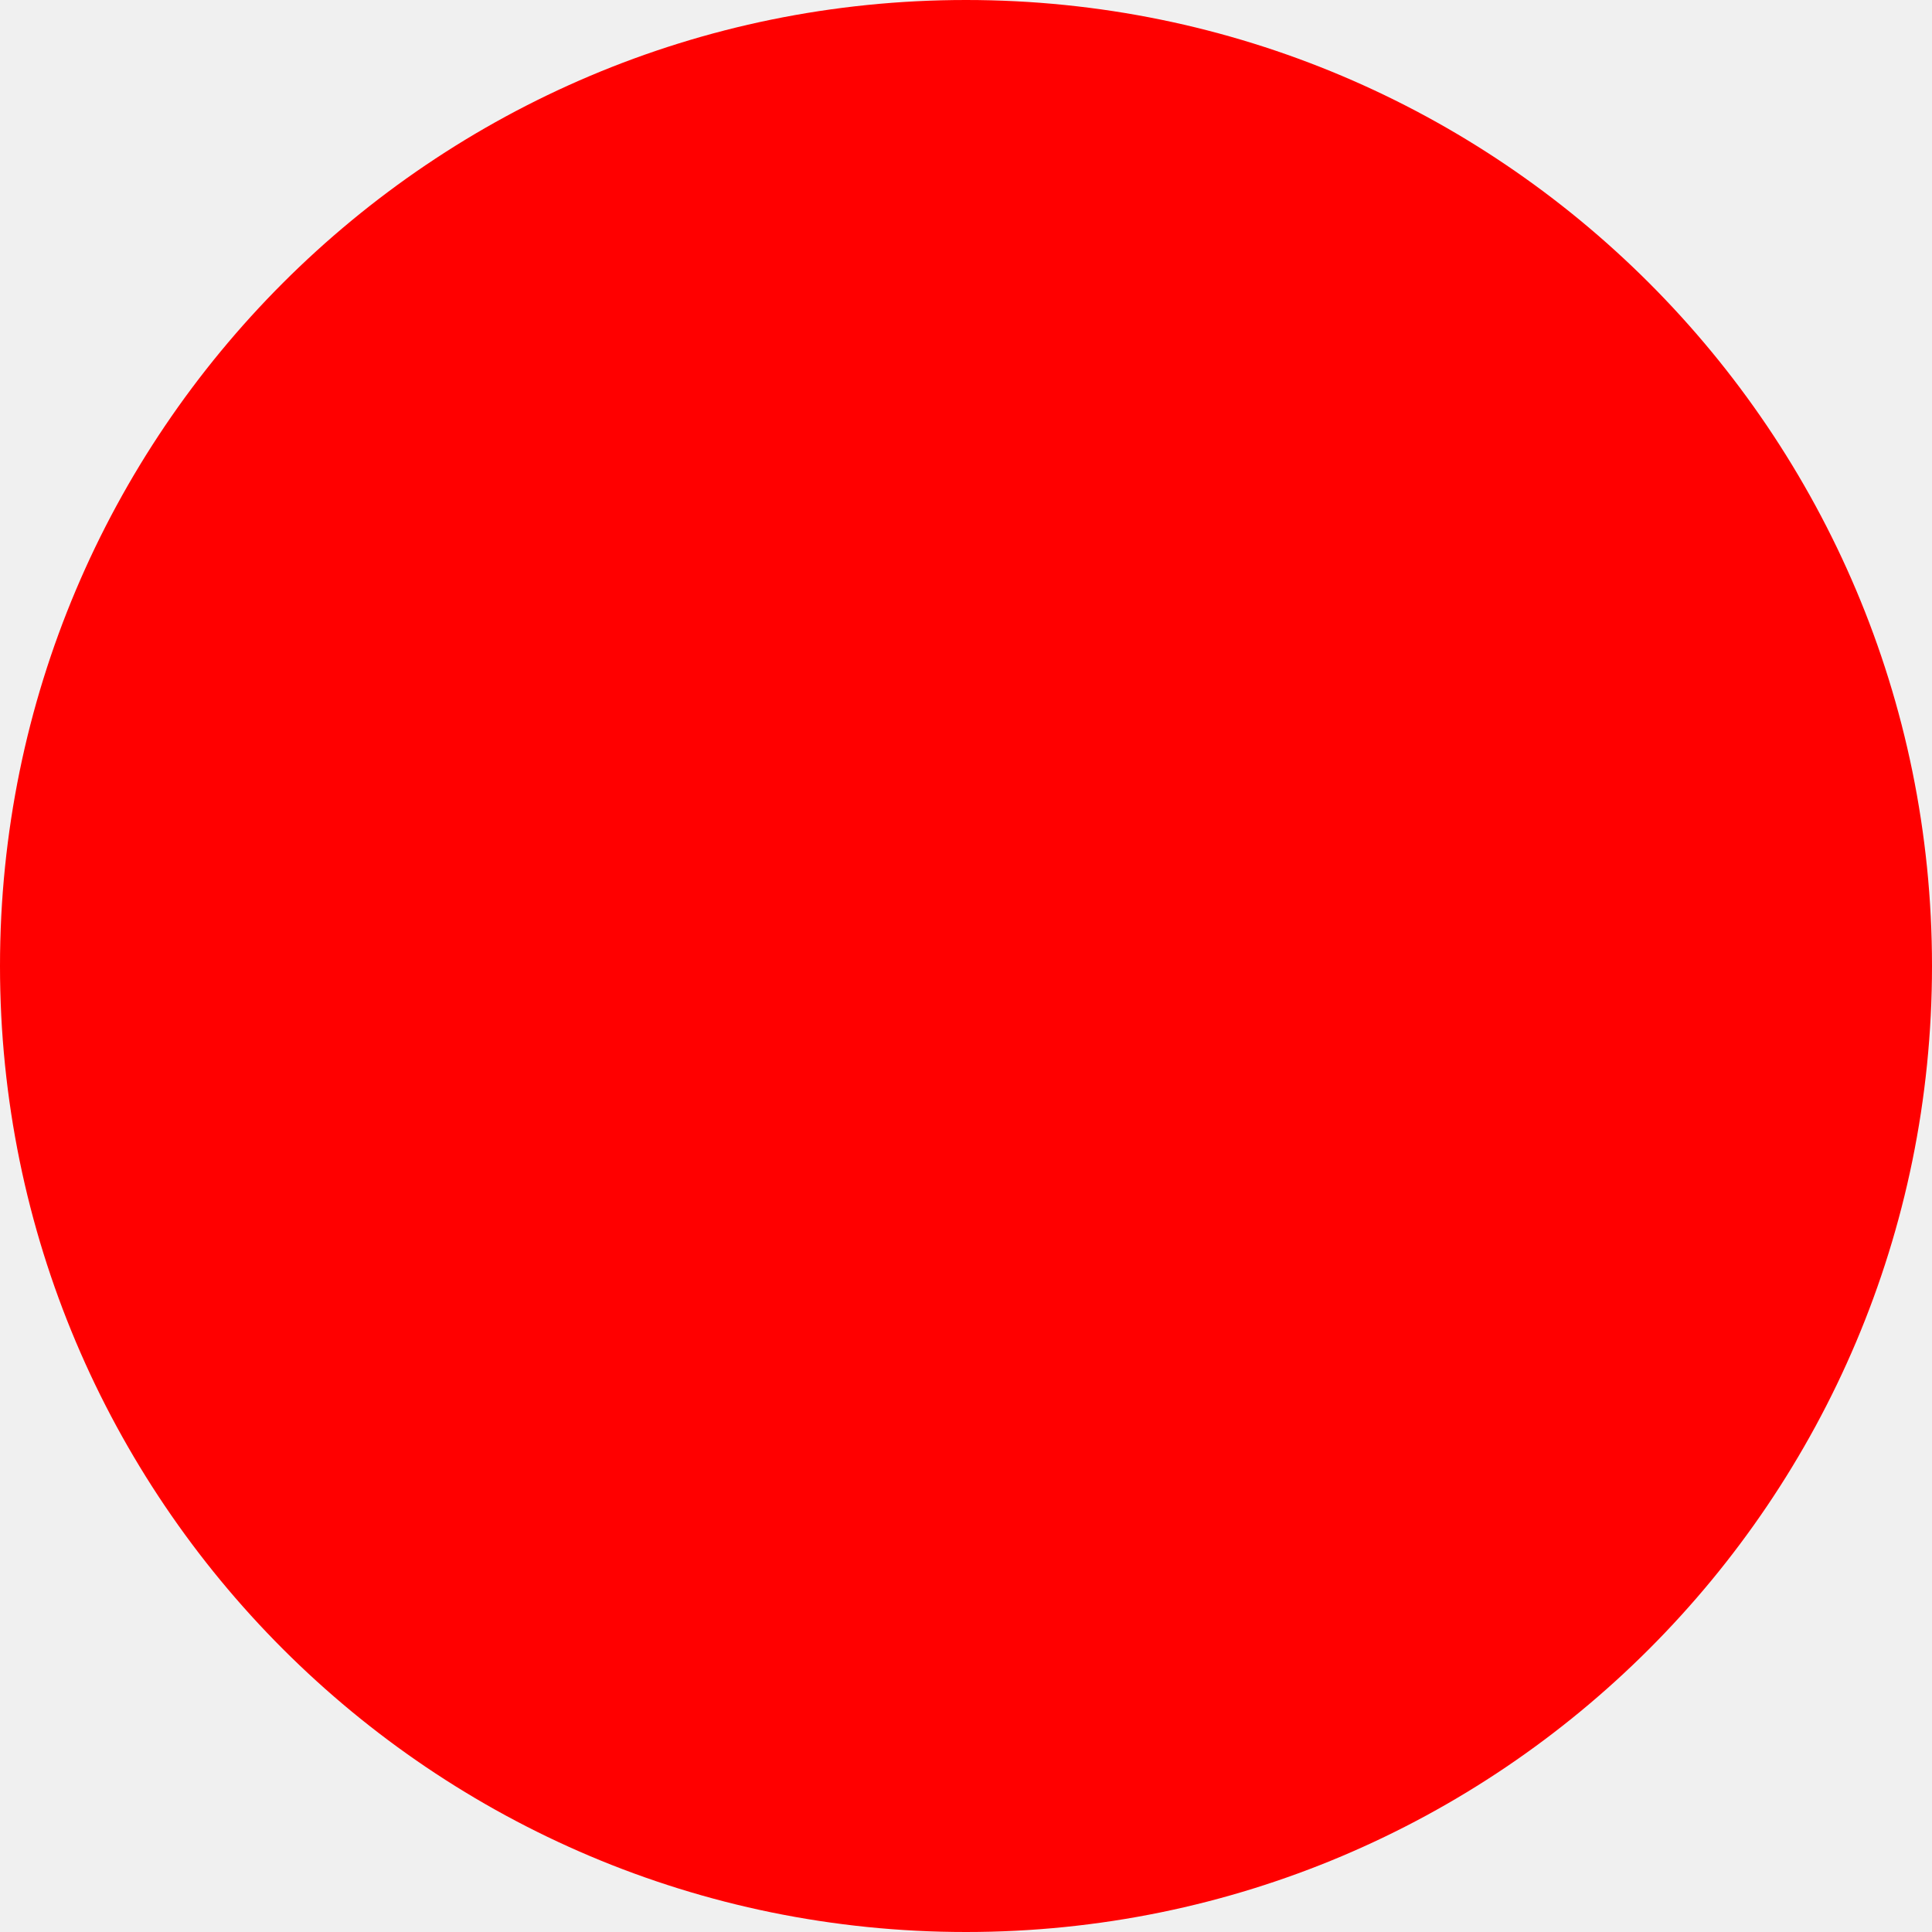
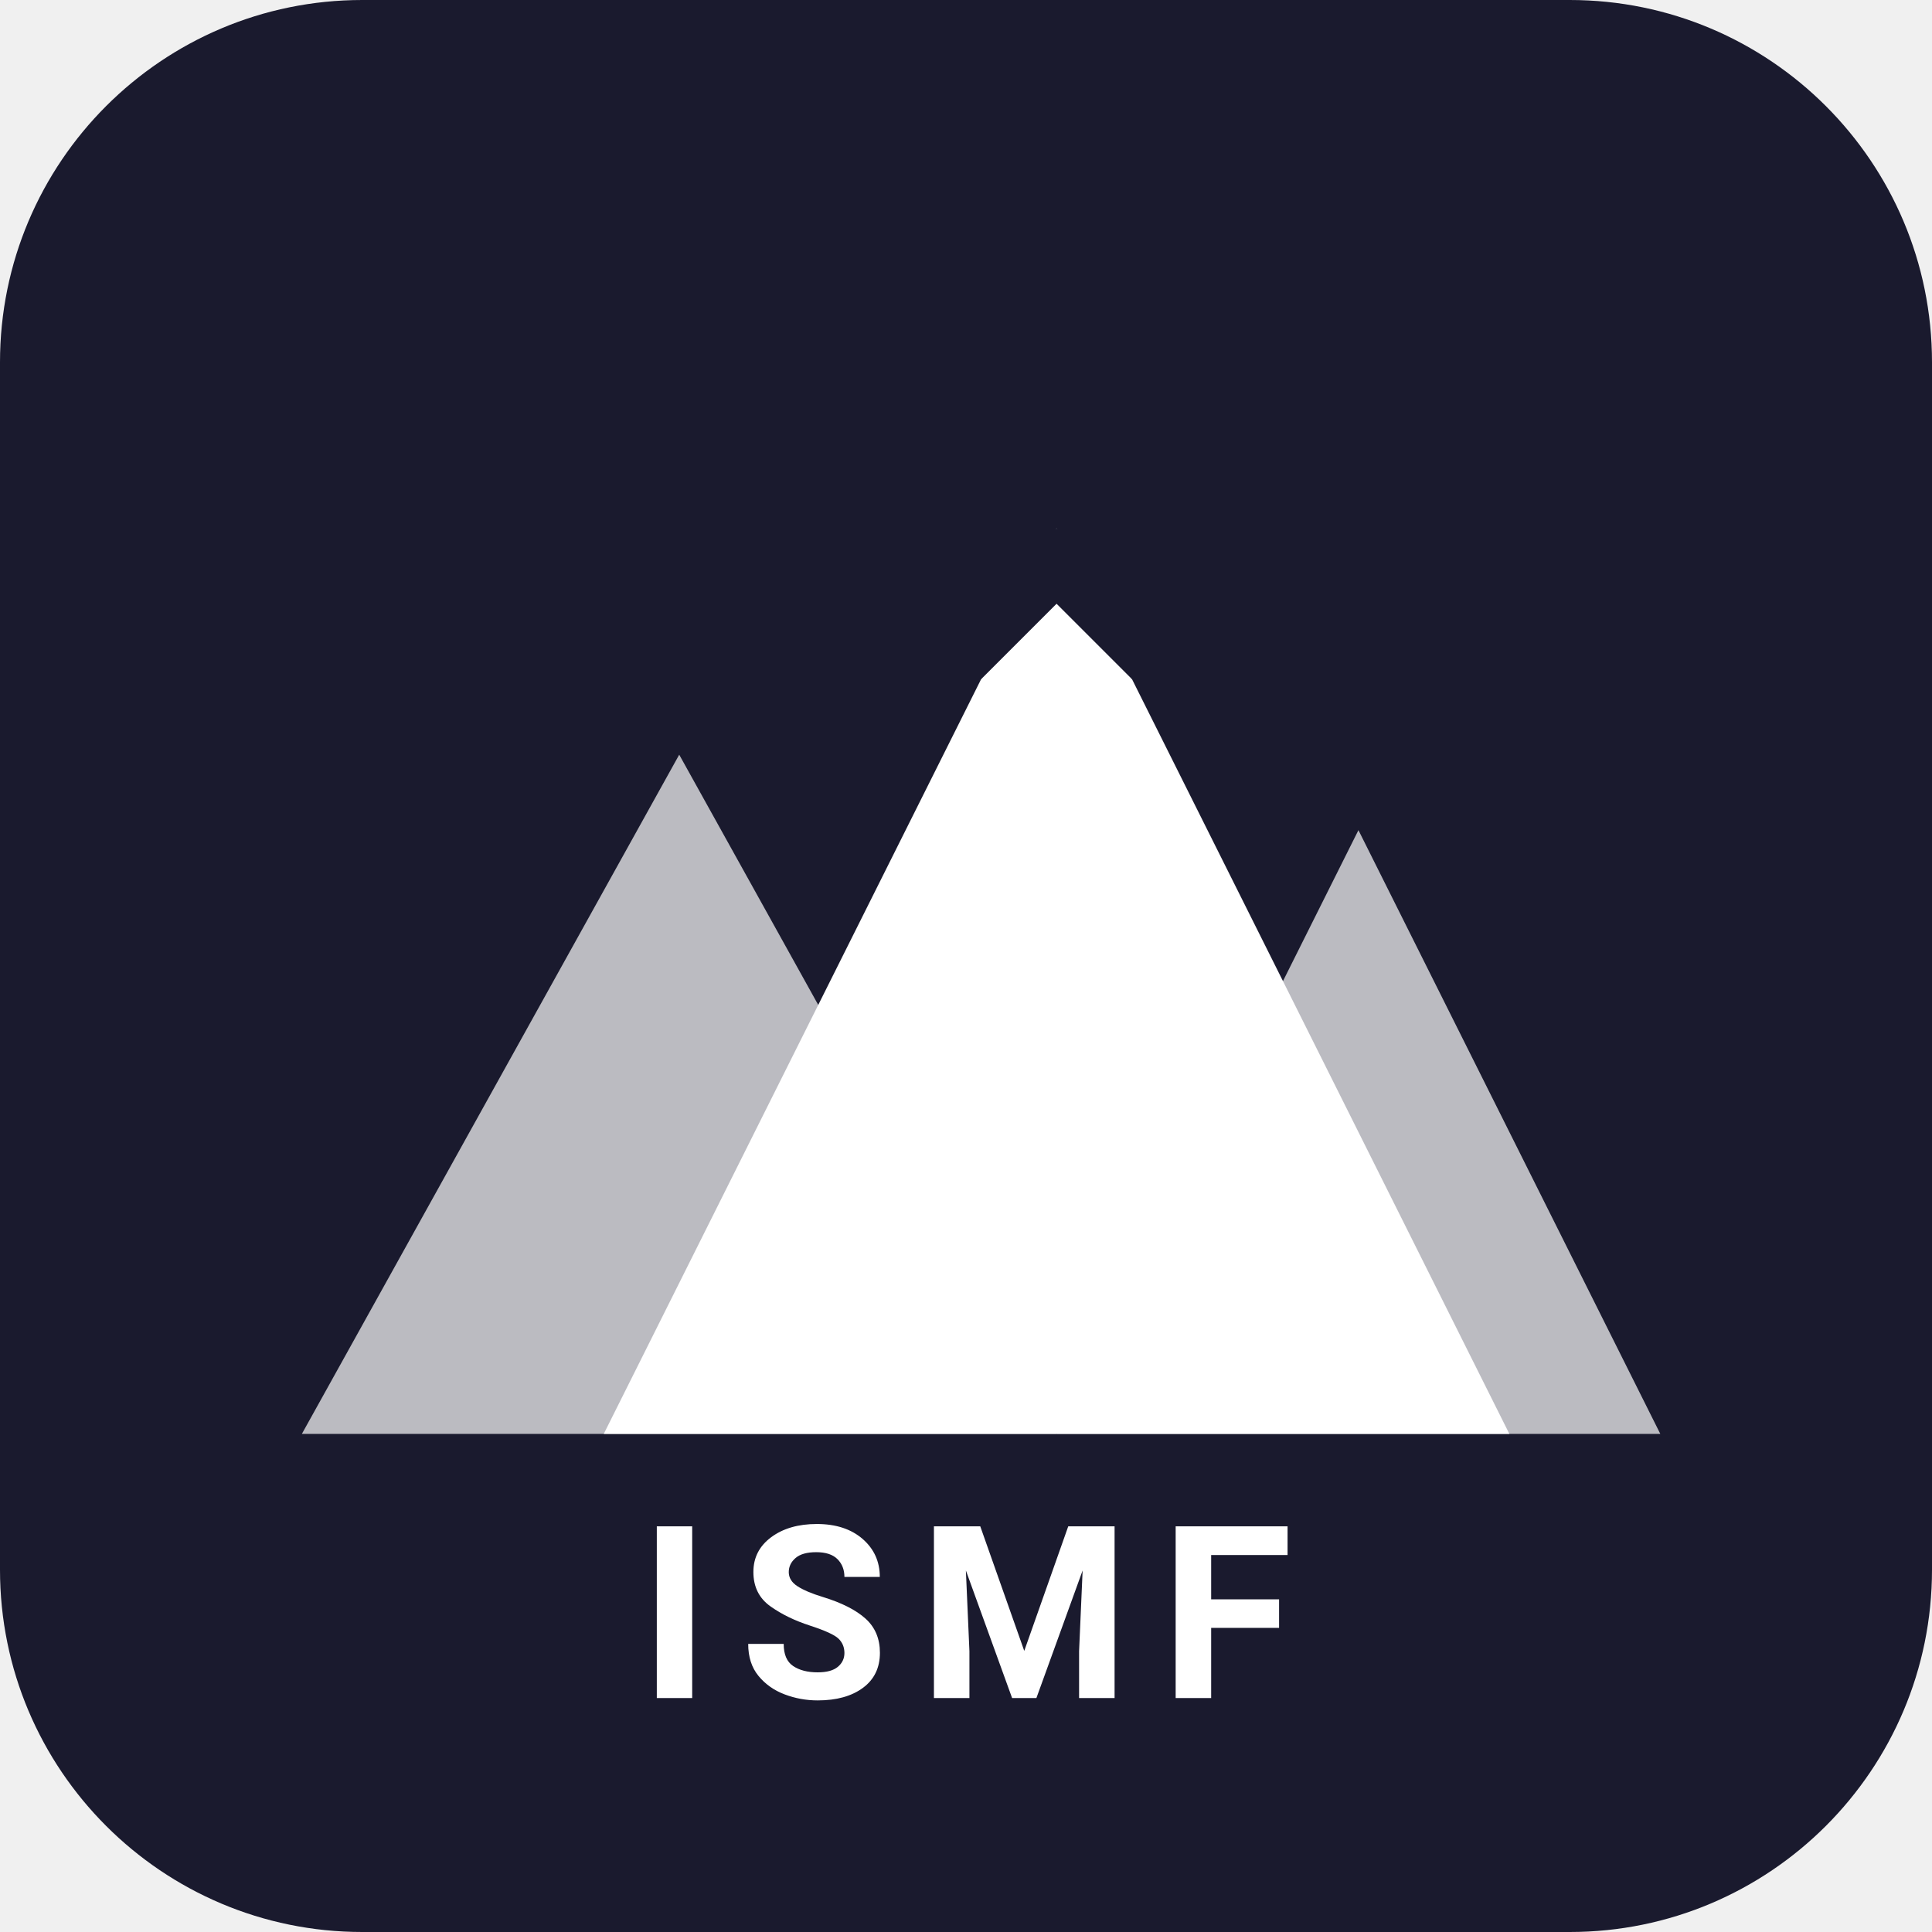
- <svg xmlns="http://www.w3.org/2000/svg" width="512" height="512">
-   <circle cx="256" cy="256" r="256" fill="red" />
+ <svg xmlns="http://www.w3.org/2000/svg" width="512" height="512" viewBox="0 0 512 512">
+   <rect width="512" height="512" rx="96" ry="96" fill="#1a1a2e" />
+   <g fill="white">
+     <polygon points="80,380 180,200 280,380" fill="#ffffff" opacity="0.7" />
+     <polygon points="160,380 280,140 400,380" />
+     <polygon points="280,380 360,220 440,380" fill="#ffffff" opacity="0.7" />
+     <polygon points="240,180 280,140 320,180 300,180 280,160 260,180" fill="#1a1a2e" />
+   </g>
+   <text x="256" y="450" font-family="system-ui, -apple-system, BlinkMacSystemFont, 'Segoe UI', Roboto, sans-serif" font-size="64" font-weight="700" fill="white" text-anchor="middle" letter-spacing="8">ISMF</text>
</svg>
